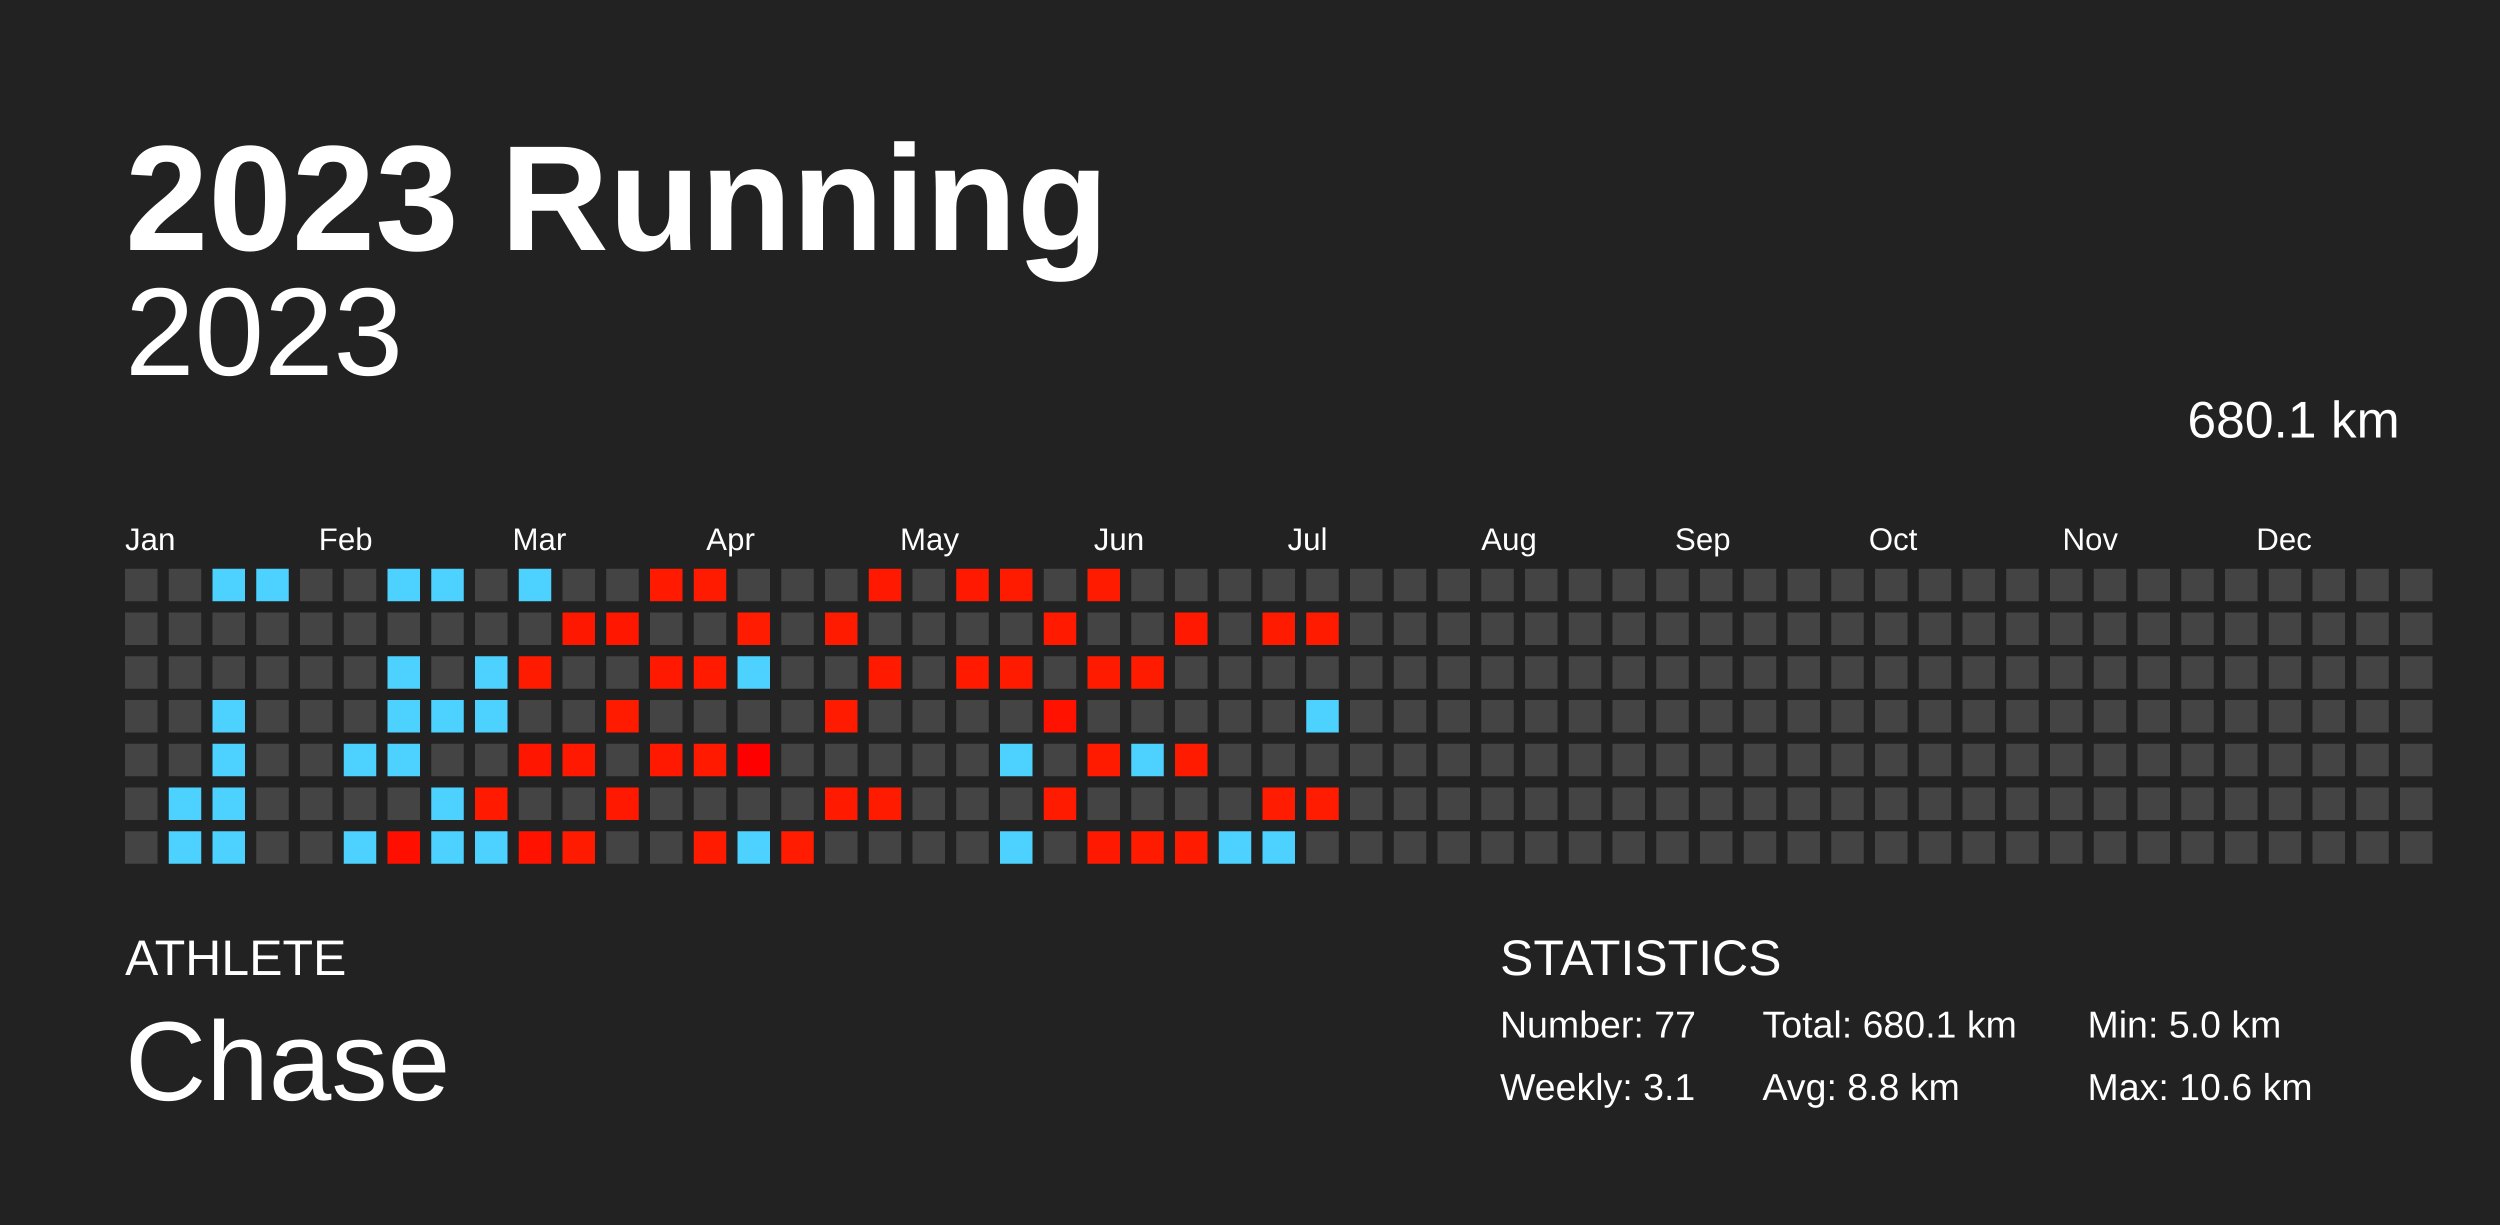
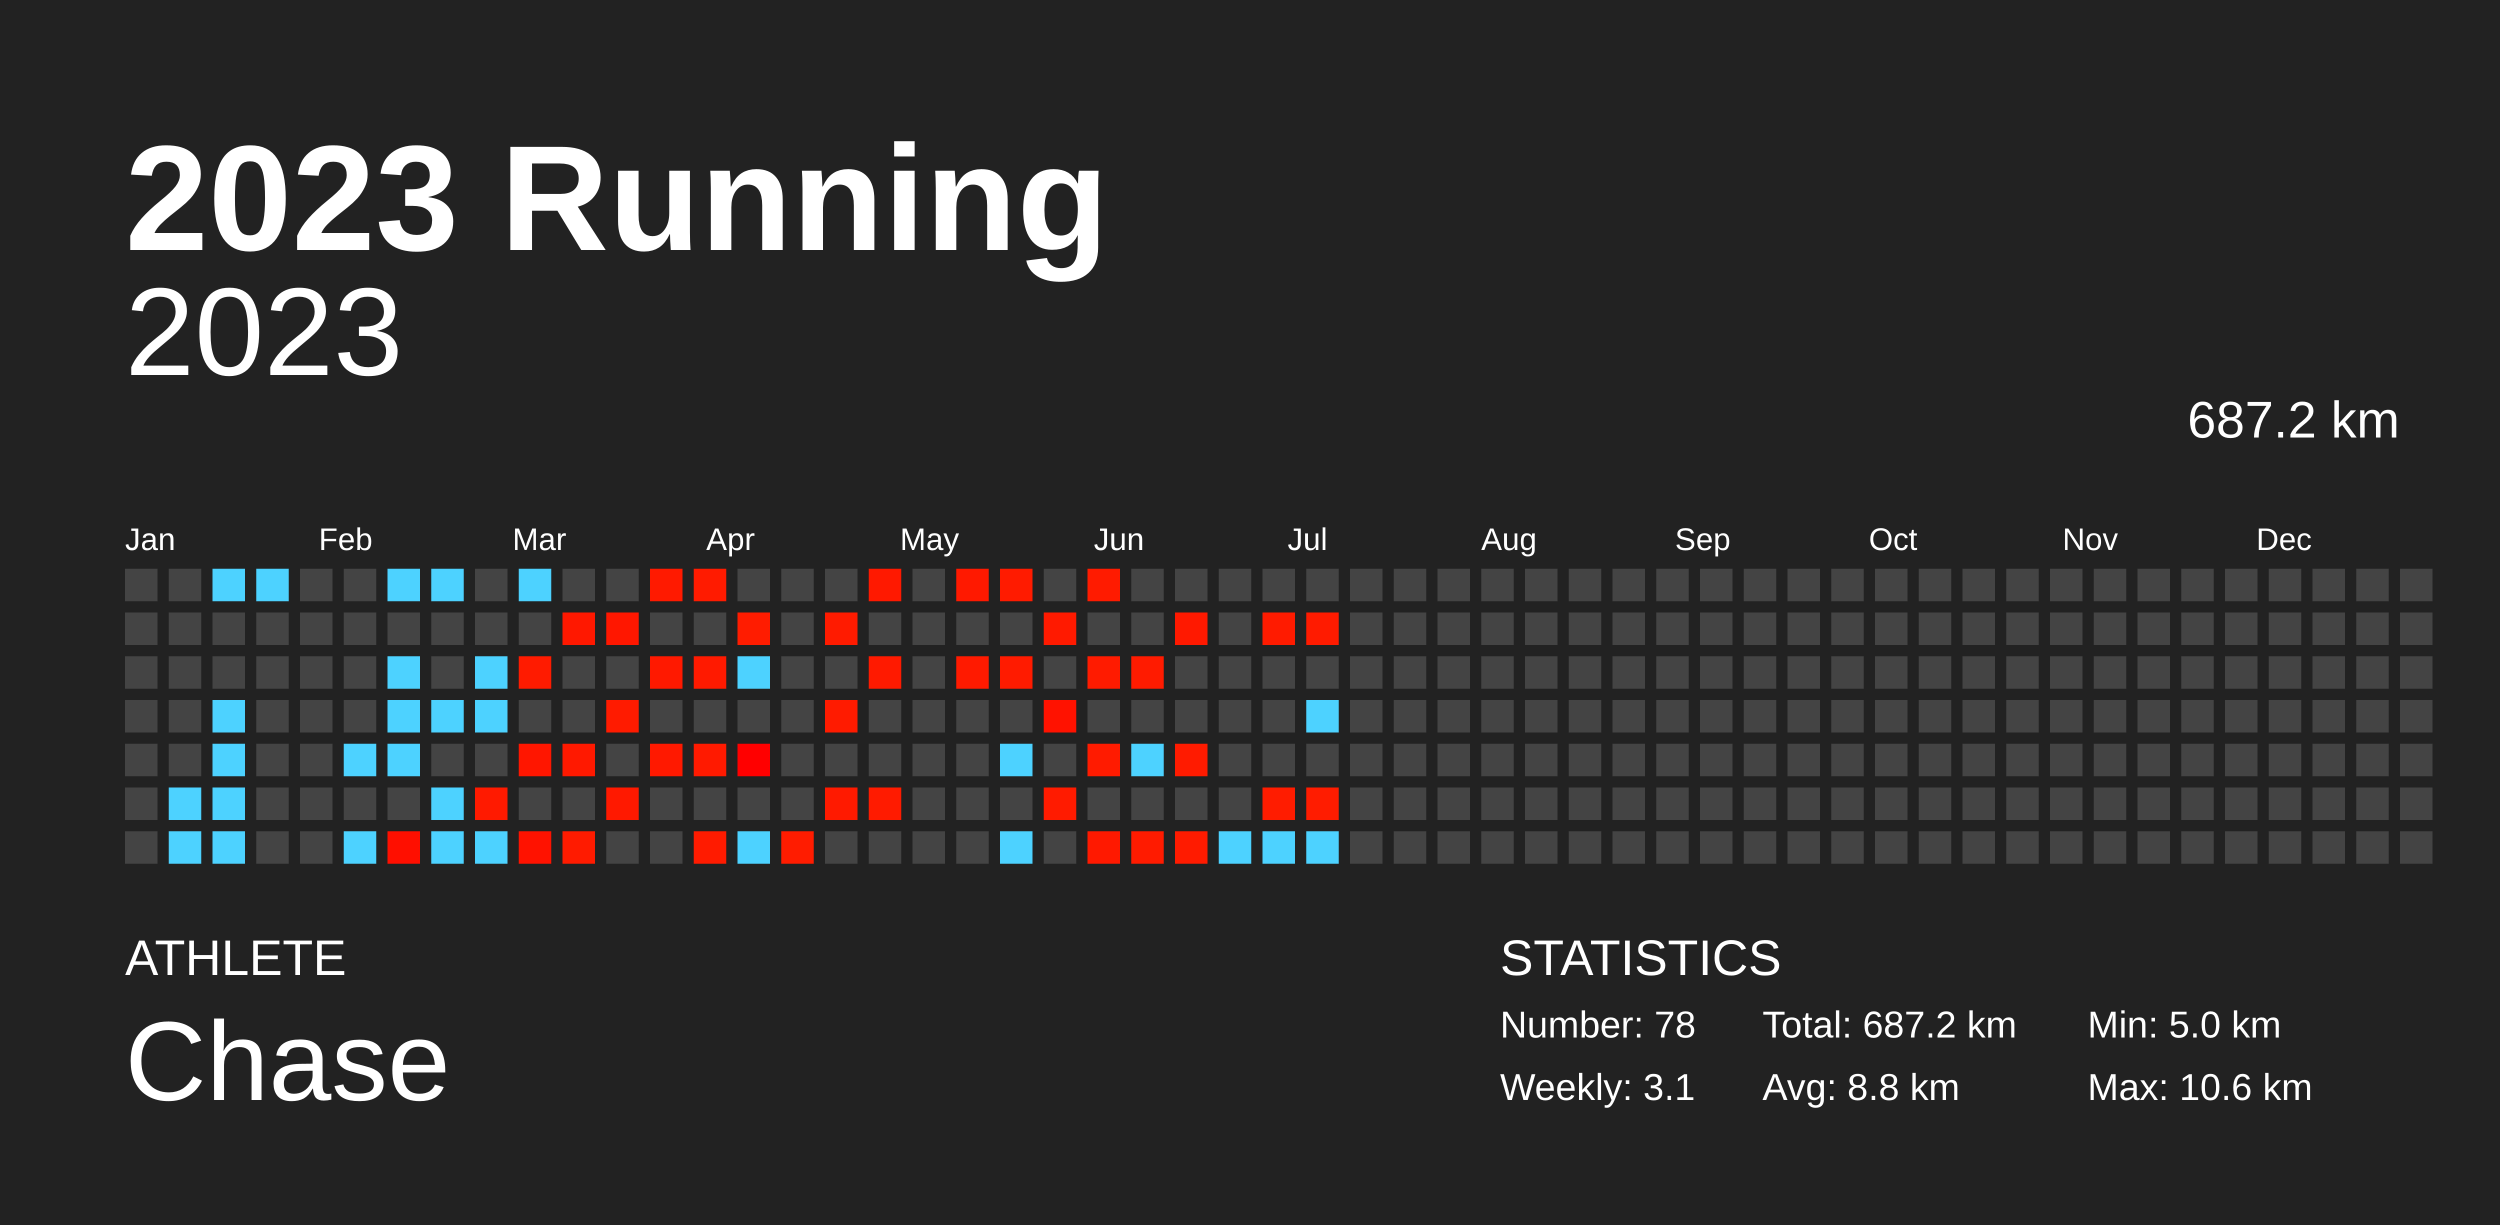
<svg xmlns="http://www.w3.org/2000/svg" baseProfile="full" height="98mm" version="1.1" viewBox="0,0,200,98" width="200mm">
  <defs />
  <rect fill="#222222" height="98" width="200" x="0" y="0" />
  <text fill="#FFFFFF" style="font-size:12px; font-family:Arial; font-weight:bold;" x="10" y="20">2023 Running</text>
  <text fill="#FFFFFF" style="font-size:4px; font-family:Arial" x="10" y="78">ATHLETE</text>
  <text fill="#FFFFFF" style="font-size:9px; font-family:Arial" x="10" y="88">Chase</text>
  <text fill="#FFFFFF" style="font-size:4px; font-family:Arial" x="120" y="78">STATISTICS</text>
-   <text fill="#FFFFFF" style="font-size:3px; font-family:Arial" x="120" y="83">Number: 77</text>
+   <text fill="#FFFFFF" style="font-size:3px; font-family:Arial" x="120" y="83">Number: 78</text>
  <text fill="#FFFFFF" style="font-size:3px; font-family:Arial" x="120" y="88">Weekly: 3.1</text>
-   <text fill="#FFFFFF" style="font-size:3px; font-family:Arial" x="141" y="83">Total: 680.1 km</text>
+   <text fill="#FFFFFF" style="font-size:3px; font-family:Arial" x="141" y="83">Total: 687.2 km</text>
  <text fill="#FFFFFF" style="font-size:3px; font-family:Arial" x="141" y="88">Avg: 8.8 km</text>
  <text fill="#FFFFFF" style="font-size:3px; font-family:Arial" x="167" y="83">Min: 5.0 km</text>
  <text fill="#FFFFFF" style="font-size:3px; font-family:Arial" x="167" y="88">Max: 10.6 km</text>
  <text alignment-baseline="hanging" fill="#FFFFFF" style="font-size:10.0px; font-family:Arial;" x="10" y="30">2023</text>
-   <text alignment-baseline="hanging" fill="#FFFFFF" style="font-size:4.125px; font-family:Arial;" x="175" y="35">680.1 km</text>
+   <text alignment-baseline="hanging" fill="#FFFFFF" style="font-size:4.125px; font-family:Arial;" x="175" y="35">687.2 km</text>
  <text fill="#FFFFFF" style="font-size:2.5px; font-family:Arial" x="10.0" y="44">Jan</text>
  <text fill="#FFFFFF" style="font-size:2.5px; font-family:Arial" x="25.5" y="44">Feb</text>
  <text fill="#FFFFFF" style="font-size:2.5px; font-family:Arial" x="41.0" y="44">Mar</text>
  <text fill="#FFFFFF" style="font-size:2.5px; font-family:Arial" x="56.5" y="44">Apr</text>
  <text fill="#FFFFFF" style="font-size:2.5px; font-family:Arial" x="72.0" y="44">May</text>
  <text fill="#FFFFFF" style="font-size:2.5px; font-family:Arial" x="87.5" y="44">Jun</text>
  <text fill="#FFFFFF" style="font-size:2.5px; font-family:Arial" x="103.0" y="44">Jul</text>
  <text fill="#FFFFFF" style="font-size:2.5px; font-family:Arial" x="118.5" y="44">Aug</text>
  <text fill="#FFFFFF" style="font-size:2.5px; font-family:Arial" x="134.0" y="44">Sep</text>
  <text fill="#FFFFFF" style="font-size:2.5px; font-family:Arial" x="149.5" y="44">Oct</text>
  <text fill="#FFFFFF" style="font-size:2.5px; font-family:Arial" x="165.0" y="44">Nov</text>
  <text fill="#FFFFFF" style="font-size:2.5px; font-family:Arial" x="180.5" y="44">Dec</text>
  <rect fill="#444444" height="2.6" width="2.6" x="10.0" y="45.5" />
  <rect fill="#444444" height="2.6" width="2.6" x="10.0" y="49.0" />
  <rect fill="#444444" height="2.6" width="2.6" x="10.0" y="52.5" />
  <rect fill="#444444" height="2.6" width="2.6" x="10.0" y="56.0" />
  <rect fill="#444444" height="2.6" width="2.6" x="10.0" y="59.5" />
  <rect fill="#444444" height="2.6" width="2.6" x="10.0" y="63.0" />
  <rect fill="#444444" height="2.6" width="2.6" x="10.0" y="66.5" />
  <rect fill="#444444" height="2.6" width="2.6" x="13.5" y="45.5" />
  <rect fill="#444444" height="2.6" width="2.6" x="13.5" y="49.0" />
  <rect fill="#444444" height="2.6" width="2.6" x="13.5" y="52.5" />
  <rect fill="#444444" height="2.6" width="2.6" x="13.5" y="56.0" />
  <rect fill="#444444" height="2.6" width="2.6" x="13.5" y="59.5" />
  <rect fill="#4dd2ff" height="2.6" width="2.6" x="13.5" y="63.0" />
  <rect fill="#4dd2ff" height="2.6" width="2.6" x="13.5" y="66.5" />
  <rect fill="#4dd2ff" height="2.6" width="2.6" x="17.0" y="45.5" />
  <rect fill="#444444" height="2.6" width="2.6" x="17.0" y="49.0" />
  <rect fill="#444444" height="2.6" width="2.6" x="17.0" y="52.5" />
  <rect fill="#4dd2ff" height="2.6" width="2.6" x="17.0" y="56.0" />
  <rect fill="#4dd2ff" height="2.6" width="2.6" x="17.0" y="59.5" />
  <rect fill="#4dd2ff" height="2.6" width="2.6" x="17.0" y="63.0" />
  <rect fill="#4dd2ff" height="2.6" width="2.6" x="17.0" y="66.5" />
  <rect fill="#4dd2ff" height="2.6" width="2.6" x="20.5" y="45.5" />
  <rect fill="#444444" height="2.6" width="2.6" x="20.5" y="49.0" />
  <rect fill="#444444" height="2.6" width="2.6" x="20.5" y="52.5" />
  <rect fill="#444444" height="2.6" width="2.6" x="20.5" y="56.0" />
  <rect fill="#444444" height="2.6" width="2.6" x="20.5" y="59.5" />
  <rect fill="#444444" height="2.6" width="2.6" x="20.5" y="63.0" />
  <rect fill="#444444" height="2.6" width="2.6" x="20.5" y="66.5" />
  <rect fill="#444444" height="2.6" width="2.6" x="24.0" y="45.5" />
  <rect fill="#444444" height="2.6" width="2.6" x="24.0" y="49.0" />
  <rect fill="#444444" height="2.6" width="2.6" x="24.0" y="52.5" />
  <rect fill="#444444" height="2.6" width="2.6" x="24.0" y="56.0" />
  <rect fill="#444444" height="2.6" width="2.6" x="24.0" y="59.5" />
  <rect fill="#444444" height="2.6" width="2.6" x="24.0" y="63.0" />
  <rect fill="#444444" height="2.6" width="2.6" x="24.0" y="66.5" />
  <rect fill="#444444" height="2.6" width="2.6" x="27.5" y="45.5" />
  <rect fill="#444444" height="2.6" width="2.6" x="27.5" y="49.0" />
  <rect fill="#444444" height="2.6" width="2.6" x="27.5" y="52.5" />
  <rect fill="#444444" height="2.6" width="2.6" x="27.5" y="56.0" />
  <rect fill="#4dd2ff" height="2.6" width="2.6" x="27.5" y="59.5" />
  <rect fill="#444444" height="2.6" width="2.6" x="27.5" y="63.0" />
  <rect fill="#4dd2ff" height="2.6" width="2.6" x="27.5" y="66.5" />
  <rect fill="#4dd2ff" height="2.6" width="2.6" x="31.0" y="45.5" />
  <rect fill="#444444" height="2.6" width="2.6" x="31.0" y="49.0" />
  <rect fill="#4dd2ff" height="2.6" width="2.6" x="31.0" y="52.5" />
  <rect fill="#4dd2ff" height="2.6" width="2.6" x="31.0" y="56.0" />
  <rect fill="#4dd2ff" height="2.6" width="2.6" x="31.0" y="59.5" />
  <rect fill="#444444" height="2.6" width="2.6" x="31.0" y="63.0" />
  <rect fill="#ff0f00" height="2.6" width="2.6" x="31.0" y="66.5" />
  <rect fill="#4dd2ff" height="2.6" width="2.6" x="34.5" y="45.5" />
  <rect fill="#444444" height="2.6" width="2.6" x="34.5" y="49.0" />
  <rect fill="#444444" height="2.6" width="2.6" x="34.5" y="52.5" />
  <rect fill="#4dd2ff" height="2.6" width="2.6" x="34.5" y="56.0" />
  <rect fill="#444444" height="2.6" width="2.6" x="34.5" y="59.5" />
  <rect fill="#4dd2ff" height="2.6" width="2.6" x="34.5" y="63.0" />
  <rect fill="#4dd2ff" height="2.6" width="2.6" x="34.5" y="66.5" />
  <rect fill="#444444" height="2.6" width="2.6" x="38.0" y="45.5" />
  <rect fill="#444444" height="2.6" width="2.6" x="38.0" y="49.0" />
  <rect fill="#4dd2ff" height="2.6" width="2.6" x="38.0" y="52.5" />
  <rect fill="#4dd2ff" height="2.6" width="2.6" x="38.0" y="56.0" />
  <rect fill="#444444" height="2.6" width="2.6" x="38.0" y="59.5" />
  <rect fill="#ff1a00" height="2.6" width="2.6" x="38.0" y="63.0" />
  <rect fill="#4dd2ff" height="2.6" width="2.6" x="38.0" y="66.5" />
  <rect fill="#4dd2ff" height="2.6" width="2.6" x="41.5" y="45.5" />
  <rect fill="#444444" height="2.6" width="2.6" x="41.5" y="49.0" />
  <rect fill="#ff1b00" height="2.6" width="2.6" x="41.5" y="52.5" />
  <rect fill="#444444" height="2.6" width="2.6" x="41.5" y="56.0" />
  <rect fill="#ff1600" height="2.6" width="2.6" x="41.5" y="59.5" />
  <rect fill="#444444" height="2.6" width="2.6" x="41.5" y="63.0" />
  <rect fill="#ff1200" height="2.6" width="2.6" x="41.5" y="66.5" />
  <rect fill="#444444" height="2.6" width="2.6" x="45.0" y="45.5" />
  <rect fill="#ff1800" height="2.6" width="2.6" x="45.0" y="49.0" />
  <rect fill="#444444" height="2.6" width="2.6" x="45.0" y="52.5" />
  <rect fill="#444444" height="2.6" width="2.6" x="45.0" y="56.0" />
  <rect fill="#ff1900" height="2.6" width="2.6" x="45.0" y="59.5" />
  <rect fill="#444444" height="2.6" width="2.6" x="45.0" y="63.0" />
  <rect fill="#ff1b00" height="2.6" width="2.6" x="45.0" y="66.5" />
  <rect fill="#444444" height="2.6" width="2.6" x="48.5" y="45.5" />
  <rect fill="#ff1700" height="2.6" width="2.6" x="48.5" y="49.0" />
  <rect fill="#444444" height="2.6" width="2.6" x="48.5" y="52.5" />
  <rect fill="#ff1b00" height="2.6" width="2.6" x="48.5" y="56.0" />
  <rect fill="#444444" height="2.6" width="2.6" x="48.5" y="59.5" />
  <rect fill="#ff1900" height="2.6" width="2.6" x="48.5" y="63.0" />
  <rect fill="#444444" height="2.6" width="2.6" x="48.5" y="66.5" />
  <rect fill="#ff1a00" height="2.6" width="2.6" x="52.0" y="45.5" />
  <rect fill="#444444" height="2.6" width="2.6" x="52.0" y="49.0" />
  <rect fill="#ff1900" height="2.6" width="2.6" x="52.0" y="52.5" />
  <rect fill="#444444" height="2.6" width="2.6" x="52.0" y="56.0" />
  <rect fill="#ff1900" height="2.6" width="2.6" x="52.0" y="59.5" />
  <rect fill="#444444" height="2.6" width="2.6" x="52.0" y="63.0" />
  <rect fill="#444444" height="2.6" width="2.6" x="52.0" y="66.5" />
  <rect fill="#ff1b00" height="2.6" width="2.6" x="55.5" y="45.5" />
  <rect fill="#444444" height="2.6" width="2.6" x="55.5" y="49.0" />
  <rect fill="#ff1a00" height="2.6" width="2.6" x="55.5" y="52.5" />
  <rect fill="#444444" height="2.6" width="2.6" x="55.5" y="56.0" />
  <rect fill="#ff1a00" height="2.6" width="2.6" x="55.5" y="59.5" />
  <rect fill="#444444" height="2.6" width="2.6" x="55.5" y="63.0" />
  <rect fill="#ff1b00" height="2.6" width="2.6" x="55.5" y="66.5" />
  <rect fill="#444444" height="2.6" width="2.6" x="59.0" y="45.5" />
  <rect fill="#ff1c00" height="2.6" width="2.6" x="59.0" y="49.0" />
  <rect fill="#4dd2ff" height="2.6" width="2.6" x="59.0" y="52.5" />
  <rect fill="#444444" height="2.6" width="2.6" x="59.0" y="56.0" />
  <rect fill="#ff0000" height="2.6" width="2.6" x="59.0" y="59.5" />
  <rect fill="#444444" height="2.6" width="2.6" x="59.0" y="63.0" />
  <rect fill="#4dd2ff" height="2.6" width="2.6" x="59.0" y="66.5" />
  <rect fill="#444444" height="2.6" width="2.6" x="62.5" y="45.5" />
  <rect fill="#444444" height="2.6" width="2.6" x="62.5" y="49.0" />
  <rect fill="#444444" height="2.6" width="2.6" x="62.5" y="52.5" />
  <rect fill="#444444" height="2.6" width="2.6" x="62.5" y="56.0" />
  <rect fill="#444444" height="2.6" width="2.6" x="62.5" y="59.5" />
  <rect fill="#444444" height="2.6" width="2.6" x="62.5" y="63.0" />
  <rect fill="#ff1c00" height="2.6" width="2.6" x="62.5" y="66.5" />
  <rect fill="#444444" height="2.6" width="2.6" x="66.0" y="45.5" />
  <rect fill="#ff1b00" height="2.6" width="2.6" x="66.0" y="49.0" />
  <rect fill="#444444" height="2.6" width="2.6" x="66.0" y="52.5" />
  <rect fill="#ff1b00" height="2.6" width="2.6" x="66.0" y="56.0" />
  <rect fill="#444444" height="2.6" width="2.6" x="66.0" y="59.5" />
  <rect fill="#ff1a00" height="2.6" width="2.6" x="66.0" y="63.0" />
  <rect fill="#444444" height="2.6" width="2.6" x="66.0" y="66.5" />
  <rect fill="#ff1900" height="2.6" width="2.6" x="69.5" y="45.5" />
  <rect fill="#444444" height="2.6" width="2.6" x="69.5" y="49.0" />
  <rect fill="#ff1a00" height="2.6" width="2.6" x="69.5" y="52.5" />
  <rect fill="#444444" height="2.6" width="2.6" x="69.5" y="56.0" />
  <rect fill="#444444" height="2.6" width="2.6" x="69.5" y="59.5" />
  <rect fill="#ff1b00" height="2.6" width="2.6" x="69.5" y="63.0" />
  <rect fill="#444444" height="2.6" width="2.6" x="69.5" y="66.5" />
  <rect fill="#444444" height="2.6" width="2.6" x="73.0" y="45.5" />
  <rect fill="#444444" height="2.6" width="2.6" x="73.0" y="49.0" />
  <rect fill="#444444" height="2.6" width="2.6" x="73.0" y="52.5" />
  <rect fill="#444444" height="2.6" width="2.6" x="73.0" y="56.0" />
  <rect fill="#444444" height="2.6" width="2.6" x="73.0" y="59.5" />
  <rect fill="#444444" height="2.6" width="2.6" x="73.0" y="63.0" />
  <rect fill="#444444" height="2.6" width="2.6" x="73.0" y="66.5" />
  <rect fill="#ff1900" height="2.6" width="2.6" x="76.5" y="45.5" />
  <rect fill="#444444" height="2.6" width="2.6" x="76.5" y="49.0" />
  <rect fill="#ff1a00" height="2.6" width="2.6" x="76.5" y="52.5" />
  <rect fill="#444444" height="2.6" width="2.6" x="76.5" y="56.0" />
  <rect fill="#444444" height="2.6" width="2.6" x="76.5" y="59.5" />
  <rect fill="#444444" height="2.6" width="2.6" x="76.5" y="63.0" />
  <rect fill="#444444" height="2.6" width="2.6" x="76.5" y="66.5" />
  <rect fill="#ff1b00" height="2.6" width="2.6" x="80.0" y="45.5" />
  <rect fill="#444444" height="2.6" width="2.6" x="80.0" y="49.0" />
  <rect fill="#ff1b00" height="2.6" width="2.6" x="80.0" y="52.5" />
  <rect fill="#444444" height="2.6" width="2.6" x="80.0" y="56.0" />
  <rect fill="#4dd2ff" height="2.6" width="2.6" x="80.0" y="59.5" />
  <rect fill="#444444" height="2.6" width="2.6" x="80.0" y="63.0" />
  <rect fill="#4dd2ff" height="2.6" width="2.6" x="80.0" y="66.5" />
  <rect fill="#444444" height="2.6" width="2.6" x="83.5" y="45.5" />
  <rect fill="#ff1a00" height="2.6" width="2.6" x="83.5" y="49.0" />
  <rect fill="#444444" height="2.6" width="2.6" x="83.5" y="52.5" />
  <rect fill="#ff1200" height="2.6" width="2.6" x="83.5" y="56.0" />
  <rect fill="#444444" height="2.6" width="2.6" x="83.5" y="59.5" />
  <rect fill="#ff1b00" height="2.6" width="2.6" x="83.5" y="63.0" />
  <rect fill="#444444" height="2.6" width="2.6" x="83.5" y="66.5" />
  <rect fill="#ff1b00" height="2.6" width="2.6" x="87.0" y="45.5" />
  <rect fill="#444444" height="2.6" width="2.6" x="87.0" y="49.0" />
  <rect fill="#ff1b00" height="2.6" width="2.6" x="87.0" y="52.5" />
  <rect fill="#444444" height="2.6" width="2.6" x="87.0" y="56.0" />
  <rect fill="#ff1b00" height="2.6" width="2.6" x="87.0" y="59.5" />
  <rect fill="#444444" height="2.6" width="2.6" x="87.0" y="63.0" />
  <rect fill="#ff1900" height="2.6" width="2.6" x="87.0" y="66.5" />
  <rect fill="#444444" height="2.6" width="2.6" x="90.5" y="45.5" />
  <rect fill="#444444" height="2.6" width="2.6" x="90.5" y="49.0" />
  <rect fill="#ff1b00" height="2.6" width="2.6" x="90.5" y="52.5" />
  <rect fill="#444444" height="2.6" width="2.6" x="90.5" y="56.0" />
  <rect fill="#4dd2ff" height="2.6" width="2.6" x="90.5" y="59.5" />
  <rect fill="#444444" height="2.6" width="2.6" x="90.5" y="63.0" />
  <rect fill="#ff1b00" height="2.6" width="2.6" x="90.5" y="66.5" />
  <rect fill="#444444" height="2.6" width="2.6" x="94.0" y="45.5" />
  <rect fill="#ff1900" height="2.6" width="2.6" x="94.0" y="49.0" />
  <rect fill="#444444" height="2.6" width="2.6" x="94.0" y="52.5" />
  <rect fill="#444444" height="2.6" width="2.6" x="94.0" y="56.0" />
  <rect fill="#ff1b00" height="2.6" width="2.6" x="94.0" y="59.5" />
  <rect fill="#444444" height="2.6" width="2.6" x="94.0" y="63.0" />
  <rect fill="#ff1b00" height="2.6" width="2.6" x="94.0" y="66.5" />
  <rect fill="#444444" height="2.6" width="2.6" x="97.5" y="45.5" />
  <rect fill="#444444" height="2.6" width="2.6" x="97.5" y="49.0" />
  <rect fill="#444444" height="2.6" width="2.6" x="97.5" y="52.5" />
  <rect fill="#444444" height="2.6" width="2.6" x="97.5" y="56.0" />
  <rect fill="#444444" height="2.6" width="2.6" x="97.5" y="59.5" />
  <rect fill="#444444" height="2.6" width="2.6" x="97.5" y="63.0" />
  <rect fill="#4dd2ff" height="2.6" width="2.6" x="97.5" y="66.5" />
  <rect fill="#444444" height="2.6" width="2.6" x="101.0" y="45.5" />
  <rect fill="#ff1b00" height="2.6" width="2.6" x="101.0" y="49.0" />
  <rect fill="#444444" height="2.6" width="2.6" x="101.0" y="52.5" />
  <rect fill="#444444" height="2.6" width="2.6" x="101.0" y="56.0" />
  <rect fill="#444444" height="2.6" width="2.6" x="101.0" y="59.5" />
  <rect fill="#ff1c00" height="2.6" width="2.6" x="101.0" y="63.0" />
  <rect fill="#4dd2ff" height="2.6" width="2.6" x="101.0" y="66.5" />
  <rect fill="#444444" height="2.6" width="2.6" x="104.5" y="45.5" />
  <rect fill="#ff1b00" height="2.6" width="2.6" x="104.5" y="49.0" />
  <rect fill="#444444" height="2.6" width="2.6" x="104.5" y="52.5" />
  <rect fill="#4dd2ff" height="2.6" width="2.6" x="104.5" y="56.0" />
  <rect fill="#444444" height="2.6" width="2.6" x="104.5" y="59.5" />
  <rect fill="#ff1c00" height="2.6" width="2.6" x="104.5" y="63.0" />
-   <rect fill="#444444" height="2.6" width="2.6" x="104.5" y="66.5" />
+   <rect fill="#4dd2ff" height="2.6" width="2.6" x="104.5" y="66.5" />
  <rect fill="#444444" height="2.6" width="2.6" x="108.0" y="45.5" />
  <rect fill="#444444" height="2.6" width="2.6" x="108.0" y="49.0" />
  <rect fill="#444444" height="2.6" width="2.6" x="108.0" y="52.5" />
  <rect fill="#444444" height="2.6" width="2.6" x="108.0" y="56.0" />
  <rect fill="#444444" height="2.6" width="2.6" x="108.0" y="59.5" />
  <rect fill="#444444" height="2.6" width="2.6" x="108.0" y="63.0" />
  <rect fill="#444444" height="2.6" width="2.6" x="108.0" y="66.5" />
  <rect fill="#444444" height="2.6" width="2.6" x="111.5" y="45.5" />
  <rect fill="#444444" height="2.6" width="2.6" x="111.5" y="49.0" />
  <rect fill="#444444" height="2.6" width="2.6" x="111.5" y="52.5" />
  <rect fill="#444444" height="2.6" width="2.6" x="111.5" y="56.0" />
  <rect fill="#444444" height="2.6" width="2.6" x="111.5" y="59.5" />
  <rect fill="#444444" height="2.6" width="2.6" x="111.5" y="63.0" />
  <rect fill="#444444" height="2.6" width="2.6" x="111.5" y="66.5" />
  <rect fill="#444444" height="2.6" width="2.6" x="115.0" y="45.5" />
  <rect fill="#444444" height="2.6" width="2.6" x="115.0" y="49.0" />
  <rect fill="#444444" height="2.6" width="2.6" x="115.0" y="52.5" />
  <rect fill="#444444" height="2.6" width="2.6" x="115.0" y="56.0" />
  <rect fill="#444444" height="2.6" width="2.6" x="115.0" y="59.5" />
  <rect fill="#444444" height="2.6" width="2.6" x="115.0" y="63.0" />
  <rect fill="#444444" height="2.6" width="2.6" x="115.0" y="66.5" />
  <rect fill="#444444" height="2.6" width="2.6" x="118.5" y="45.5" />
  <rect fill="#444444" height="2.6" width="2.6" x="118.5" y="49.0" />
  <rect fill="#444444" height="2.6" width="2.6" x="118.5" y="52.5" />
  <rect fill="#444444" height="2.6" width="2.6" x="118.5" y="56.0" />
  <rect fill="#444444" height="2.6" width="2.6" x="118.5" y="59.5" />
  <rect fill="#444444" height="2.6" width="2.6" x="118.5" y="63.0" />
  <rect fill="#444444" height="2.6" width="2.6" x="118.5" y="66.5" />
  <rect fill="#444444" height="2.6" width="2.6" x="122.0" y="45.5" />
  <rect fill="#444444" height="2.6" width="2.6" x="122.0" y="49.0" />
  <rect fill="#444444" height="2.6" width="2.6" x="122.0" y="52.5" />
  <rect fill="#444444" height="2.6" width="2.6" x="122.0" y="56.0" />
  <rect fill="#444444" height="2.6" width="2.6" x="122.0" y="59.5" />
  <rect fill="#444444" height="2.6" width="2.6" x="122.0" y="63.0" />
  <rect fill="#444444" height="2.6" width="2.6" x="122.0" y="66.5" />
  <rect fill="#444444" height="2.6" width="2.6" x="125.5" y="45.5" />
  <rect fill="#444444" height="2.6" width="2.6" x="125.5" y="49.0" />
  <rect fill="#444444" height="2.6" width="2.6" x="125.5" y="52.5" />
  <rect fill="#444444" height="2.6" width="2.6" x="125.5" y="56.0" />
  <rect fill="#444444" height="2.6" width="2.6" x="125.5" y="59.5" />
  <rect fill="#444444" height="2.6" width="2.6" x="125.5" y="63.0" />
  <rect fill="#444444" height="2.6" width="2.6" x="125.5" y="66.5" />
  <rect fill="#444444" height="2.6" width="2.6" x="129.0" y="45.5" />
  <rect fill="#444444" height="2.6" width="2.6" x="129.0" y="49.0" />
  <rect fill="#444444" height="2.6" width="2.6" x="129.0" y="52.5" />
  <rect fill="#444444" height="2.6" width="2.6" x="129.0" y="56.0" />
  <rect fill="#444444" height="2.6" width="2.6" x="129.0" y="59.5" />
  <rect fill="#444444" height="2.6" width="2.6" x="129.0" y="63.0" />
  <rect fill="#444444" height="2.6" width="2.6" x="129.0" y="66.5" />
  <rect fill="#444444" height="2.6" width="2.6" x="132.5" y="45.5" />
  <rect fill="#444444" height="2.6" width="2.6" x="132.5" y="49.0" />
  <rect fill="#444444" height="2.6" width="2.6" x="132.5" y="52.5" />
  <rect fill="#444444" height="2.6" width="2.6" x="132.5" y="56.0" />
  <rect fill="#444444" height="2.6" width="2.6" x="132.5" y="59.5" />
  <rect fill="#444444" height="2.6" width="2.6" x="132.5" y="63.0" />
  <rect fill="#444444" height="2.6" width="2.6" x="132.5" y="66.5" />
  <rect fill="#444444" height="2.6" width="2.6" x="136.0" y="45.5" />
  <rect fill="#444444" height="2.6" width="2.6" x="136.0" y="49.0" />
  <rect fill="#444444" height="2.6" width="2.6" x="136.0" y="52.5" />
  <rect fill="#444444" height="2.6" width="2.6" x="136.0" y="56.0" />
  <rect fill="#444444" height="2.6" width="2.6" x="136.0" y="59.5" />
  <rect fill="#444444" height="2.6" width="2.6" x="136.0" y="63.0" />
  <rect fill="#444444" height="2.6" width="2.6" x="136.0" y="66.5" />
  <rect fill="#444444" height="2.6" width="2.6" x="139.5" y="45.5" />
  <rect fill="#444444" height="2.6" width="2.6" x="139.5" y="49.0" />
  <rect fill="#444444" height="2.6" width="2.6" x="139.5" y="52.5" />
  <rect fill="#444444" height="2.6" width="2.6" x="139.5" y="56.0" />
  <rect fill="#444444" height="2.6" width="2.6" x="139.5" y="59.5" />
  <rect fill="#444444" height="2.6" width="2.6" x="139.5" y="63.0" />
  <rect fill="#444444" height="2.6" width="2.6" x="139.5" y="66.5" />
  <rect fill="#444444" height="2.6" width="2.6" x="143.0" y="45.5" />
  <rect fill="#444444" height="2.6" width="2.6" x="143.0" y="49.0" />
  <rect fill="#444444" height="2.6" width="2.6" x="143.0" y="52.5" />
  <rect fill="#444444" height="2.6" width="2.6" x="143.0" y="56.0" />
  <rect fill="#444444" height="2.6" width="2.6" x="143.0" y="59.5" />
  <rect fill="#444444" height="2.6" width="2.6" x="143.0" y="63.0" />
  <rect fill="#444444" height="2.6" width="2.6" x="143.0" y="66.5" />
  <rect fill="#444444" height="2.6" width="2.6" x="146.5" y="45.5" />
  <rect fill="#444444" height="2.6" width="2.6" x="146.5" y="49.0" />
  <rect fill="#444444" height="2.6" width="2.6" x="146.5" y="52.5" />
  <rect fill="#444444" height="2.6" width="2.6" x="146.5" y="56.0" />
  <rect fill="#444444" height="2.6" width="2.6" x="146.5" y="59.5" />
  <rect fill="#444444" height="2.6" width="2.6" x="146.5" y="63.0" />
  <rect fill="#444444" height="2.6" width="2.6" x="146.5" y="66.5" />
  <rect fill="#444444" height="2.6" width="2.6" x="150.0" y="45.5" />
  <rect fill="#444444" height="2.6" width="2.6" x="150.0" y="49.0" />
  <rect fill="#444444" height="2.6" width="2.6" x="150.0" y="52.5" />
  <rect fill="#444444" height="2.6" width="2.6" x="150.0" y="56.0" />
  <rect fill="#444444" height="2.6" width="2.6" x="150.0" y="59.5" />
  <rect fill="#444444" height="2.6" width="2.6" x="150.0" y="63.0" />
  <rect fill="#444444" height="2.6" width="2.6" x="150.0" y="66.5" />
  <rect fill="#444444" height="2.6" width="2.6" x="153.5" y="45.5" />
  <rect fill="#444444" height="2.6" width="2.6" x="153.5" y="49.0" />
  <rect fill="#444444" height="2.6" width="2.6" x="153.5" y="52.5" />
  <rect fill="#444444" height="2.6" width="2.6" x="153.5" y="56.0" />
  <rect fill="#444444" height="2.6" width="2.6" x="153.5" y="59.5" />
  <rect fill="#444444" height="2.6" width="2.6" x="153.5" y="63.0" />
  <rect fill="#444444" height="2.6" width="2.6" x="153.5" y="66.5" />
  <rect fill="#444444" height="2.6" width="2.6" x="157.0" y="45.5" />
  <rect fill="#444444" height="2.6" width="2.6" x="157.0" y="49.0" />
  <rect fill="#444444" height="2.6" width="2.6" x="157.0" y="52.5" />
  <rect fill="#444444" height="2.6" width="2.6" x="157.0" y="56.0" />
  <rect fill="#444444" height="2.6" width="2.6" x="157.0" y="59.5" />
  <rect fill="#444444" height="2.6" width="2.6" x="157.0" y="63.0" />
  <rect fill="#444444" height="2.6" width="2.6" x="157.0" y="66.5" />
  <rect fill="#444444" height="2.6" width="2.6" x="160.5" y="45.5" />
  <rect fill="#444444" height="2.6" width="2.6" x="160.5" y="49.0" />
  <rect fill="#444444" height="2.6" width="2.6" x="160.5" y="52.5" />
  <rect fill="#444444" height="2.6" width="2.6" x="160.5" y="56.0" />
  <rect fill="#444444" height="2.6" width="2.6" x="160.5" y="59.5" />
  <rect fill="#444444" height="2.6" width="2.6" x="160.5" y="63.0" />
  <rect fill="#444444" height="2.6" width="2.6" x="160.5" y="66.5" />
  <rect fill="#444444" height="2.6" width="2.6" x="164.0" y="45.5" />
  <rect fill="#444444" height="2.6" width="2.6" x="164.0" y="49.0" />
  <rect fill="#444444" height="2.6" width="2.6" x="164.0" y="52.5" />
  <rect fill="#444444" height="2.6" width="2.6" x="164.0" y="56.0" />
  <rect fill="#444444" height="2.6" width="2.6" x="164.0" y="59.5" />
  <rect fill="#444444" height="2.6" width="2.6" x="164.0" y="63.0" />
  <rect fill="#444444" height="2.6" width="2.6" x="164.0" y="66.5" />
  <rect fill="#444444" height="2.6" width="2.6" x="167.5" y="45.5" />
  <rect fill="#444444" height="2.6" width="2.6" x="167.5" y="49.0" />
  <rect fill="#444444" height="2.6" width="2.6" x="167.5" y="52.5" />
  <rect fill="#444444" height="2.6" width="2.6" x="167.5" y="56.0" />
  <rect fill="#444444" height="2.6" width="2.6" x="167.5" y="59.5" />
  <rect fill="#444444" height="2.6" width="2.6" x="167.5" y="63.0" />
  <rect fill="#444444" height="2.6" width="2.6" x="167.5" y="66.5" />
  <rect fill="#444444" height="2.6" width="2.6" x="171.0" y="45.5" />
  <rect fill="#444444" height="2.6" width="2.6" x="171.0" y="49.0" />
  <rect fill="#444444" height="2.6" width="2.6" x="171.0" y="52.5" />
  <rect fill="#444444" height="2.6" width="2.6" x="171.0" y="56.0" />
  <rect fill="#444444" height="2.6" width="2.6" x="171.0" y="59.5" />
  <rect fill="#444444" height="2.6" width="2.6" x="171.0" y="63.0" />
  <rect fill="#444444" height="2.6" width="2.6" x="171.0" y="66.5" />
  <rect fill="#444444" height="2.6" width="2.6" x="174.5" y="45.5" />
  <rect fill="#444444" height="2.6" width="2.6" x="174.5" y="49.0" />
  <rect fill="#444444" height="2.6" width="2.6" x="174.5" y="52.5" />
  <rect fill="#444444" height="2.6" width="2.6" x="174.5" y="56.0" />
  <rect fill="#444444" height="2.6" width="2.6" x="174.5" y="59.5" />
  <rect fill="#444444" height="2.6" width="2.6" x="174.5" y="63.0" />
  <rect fill="#444444" height="2.6" width="2.6" x="174.5" y="66.5" />
  <rect fill="#444444" height="2.6" width="2.6" x="178.0" y="45.5" />
  <rect fill="#444444" height="2.6" width="2.6" x="178.0" y="49.0" />
  <rect fill="#444444" height="2.6" width="2.6" x="178.0" y="52.5" />
  <rect fill="#444444" height="2.6" width="2.6" x="178.0" y="56.0" />
  <rect fill="#444444" height="2.6" width="2.6" x="178.0" y="59.5" />
  <rect fill="#444444" height="2.6" width="2.6" x="178.0" y="63.0" />
  <rect fill="#444444" height="2.6" width="2.6" x="178.0" y="66.5" />
  <rect fill="#444444" height="2.6" width="2.6" x="181.5" y="45.5" />
  <rect fill="#444444" height="2.6" width="2.6" x="181.5" y="49.0" />
  <rect fill="#444444" height="2.6" width="2.6" x="181.5" y="52.5" />
  <rect fill="#444444" height="2.6" width="2.6" x="181.5" y="56.0" />
  <rect fill="#444444" height="2.6" width="2.6" x="181.5" y="59.5" />
  <rect fill="#444444" height="2.6" width="2.6" x="181.5" y="63.0" />
  <rect fill="#444444" height="2.6" width="2.6" x="181.5" y="66.5" />
  <rect fill="#444444" height="2.6" width="2.6" x="185.0" y="45.5" />
  <rect fill="#444444" height="2.6" width="2.6" x="185.0" y="49.0" />
  <rect fill="#444444" height="2.6" width="2.6" x="185.0" y="52.5" />
  <rect fill="#444444" height="2.6" width="2.6" x="185.0" y="56.0" />
  <rect fill="#444444" height="2.6" width="2.6" x="185.0" y="59.5" />
  <rect fill="#444444" height="2.6" width="2.6" x="185.0" y="63.0" />
  <rect fill="#444444" height="2.6" width="2.6" x="185.0" y="66.5" />
  <rect fill="#444444" height="2.6" width="2.6" x="188.5" y="45.5" />
  <rect fill="#444444" height="2.6" width="2.6" x="188.5" y="49.0" />
  <rect fill="#444444" height="2.6" width="2.6" x="188.5" y="52.5" />
  <rect fill="#444444" height="2.6" width="2.6" x="188.5" y="56.0" />
  <rect fill="#444444" height="2.6" width="2.6" x="188.5" y="59.5" />
  <rect fill="#444444" height="2.6" width="2.6" x="188.5" y="63.0" />
  <rect fill="#444444" height="2.6" width="2.6" x="188.5" y="66.5" />
  <rect fill="#444444" height="2.6" width="2.6" x="192.0" y="45.5" />
  <rect fill="#444444" height="2.6" width="2.6" x="192.0" y="49.0" />
  <rect fill="#444444" height="2.6" width="2.6" x="192.0" y="52.5" />
  <rect fill="#444444" height="2.6" width="2.6" x="192.0" y="56.0" />
  <rect fill="#444444" height="2.6" width="2.6" x="192.0" y="59.5" />
  <rect fill="#444444" height="2.6" width="2.6" x="192.0" y="63.0" />
  <rect fill="#444444" height="2.6" width="2.6" x="192.0" y="66.5" />
</svg>
